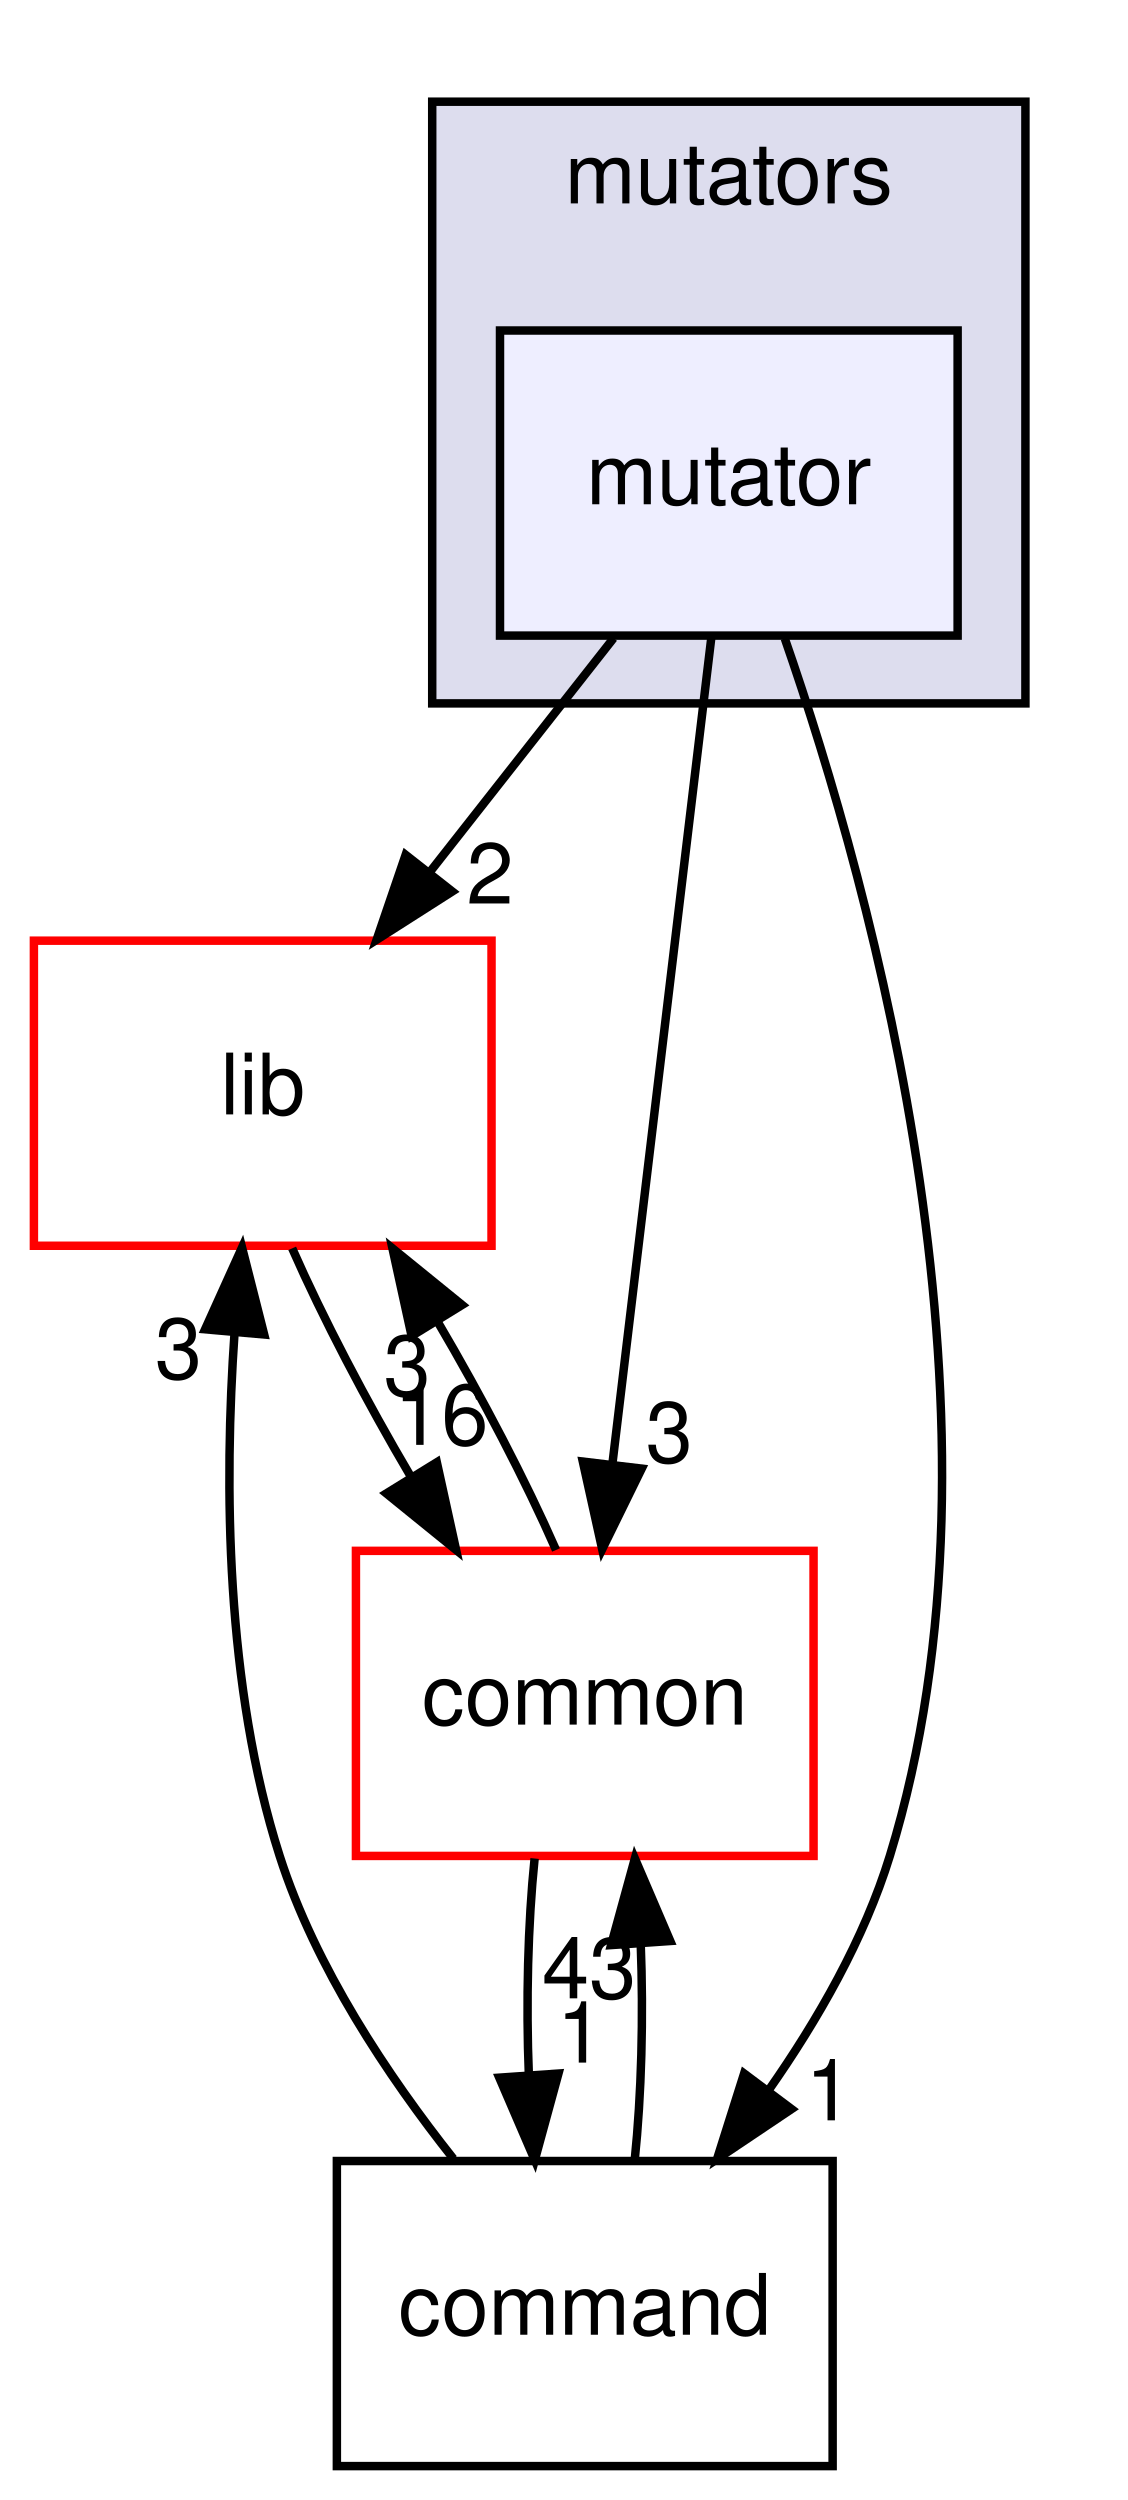
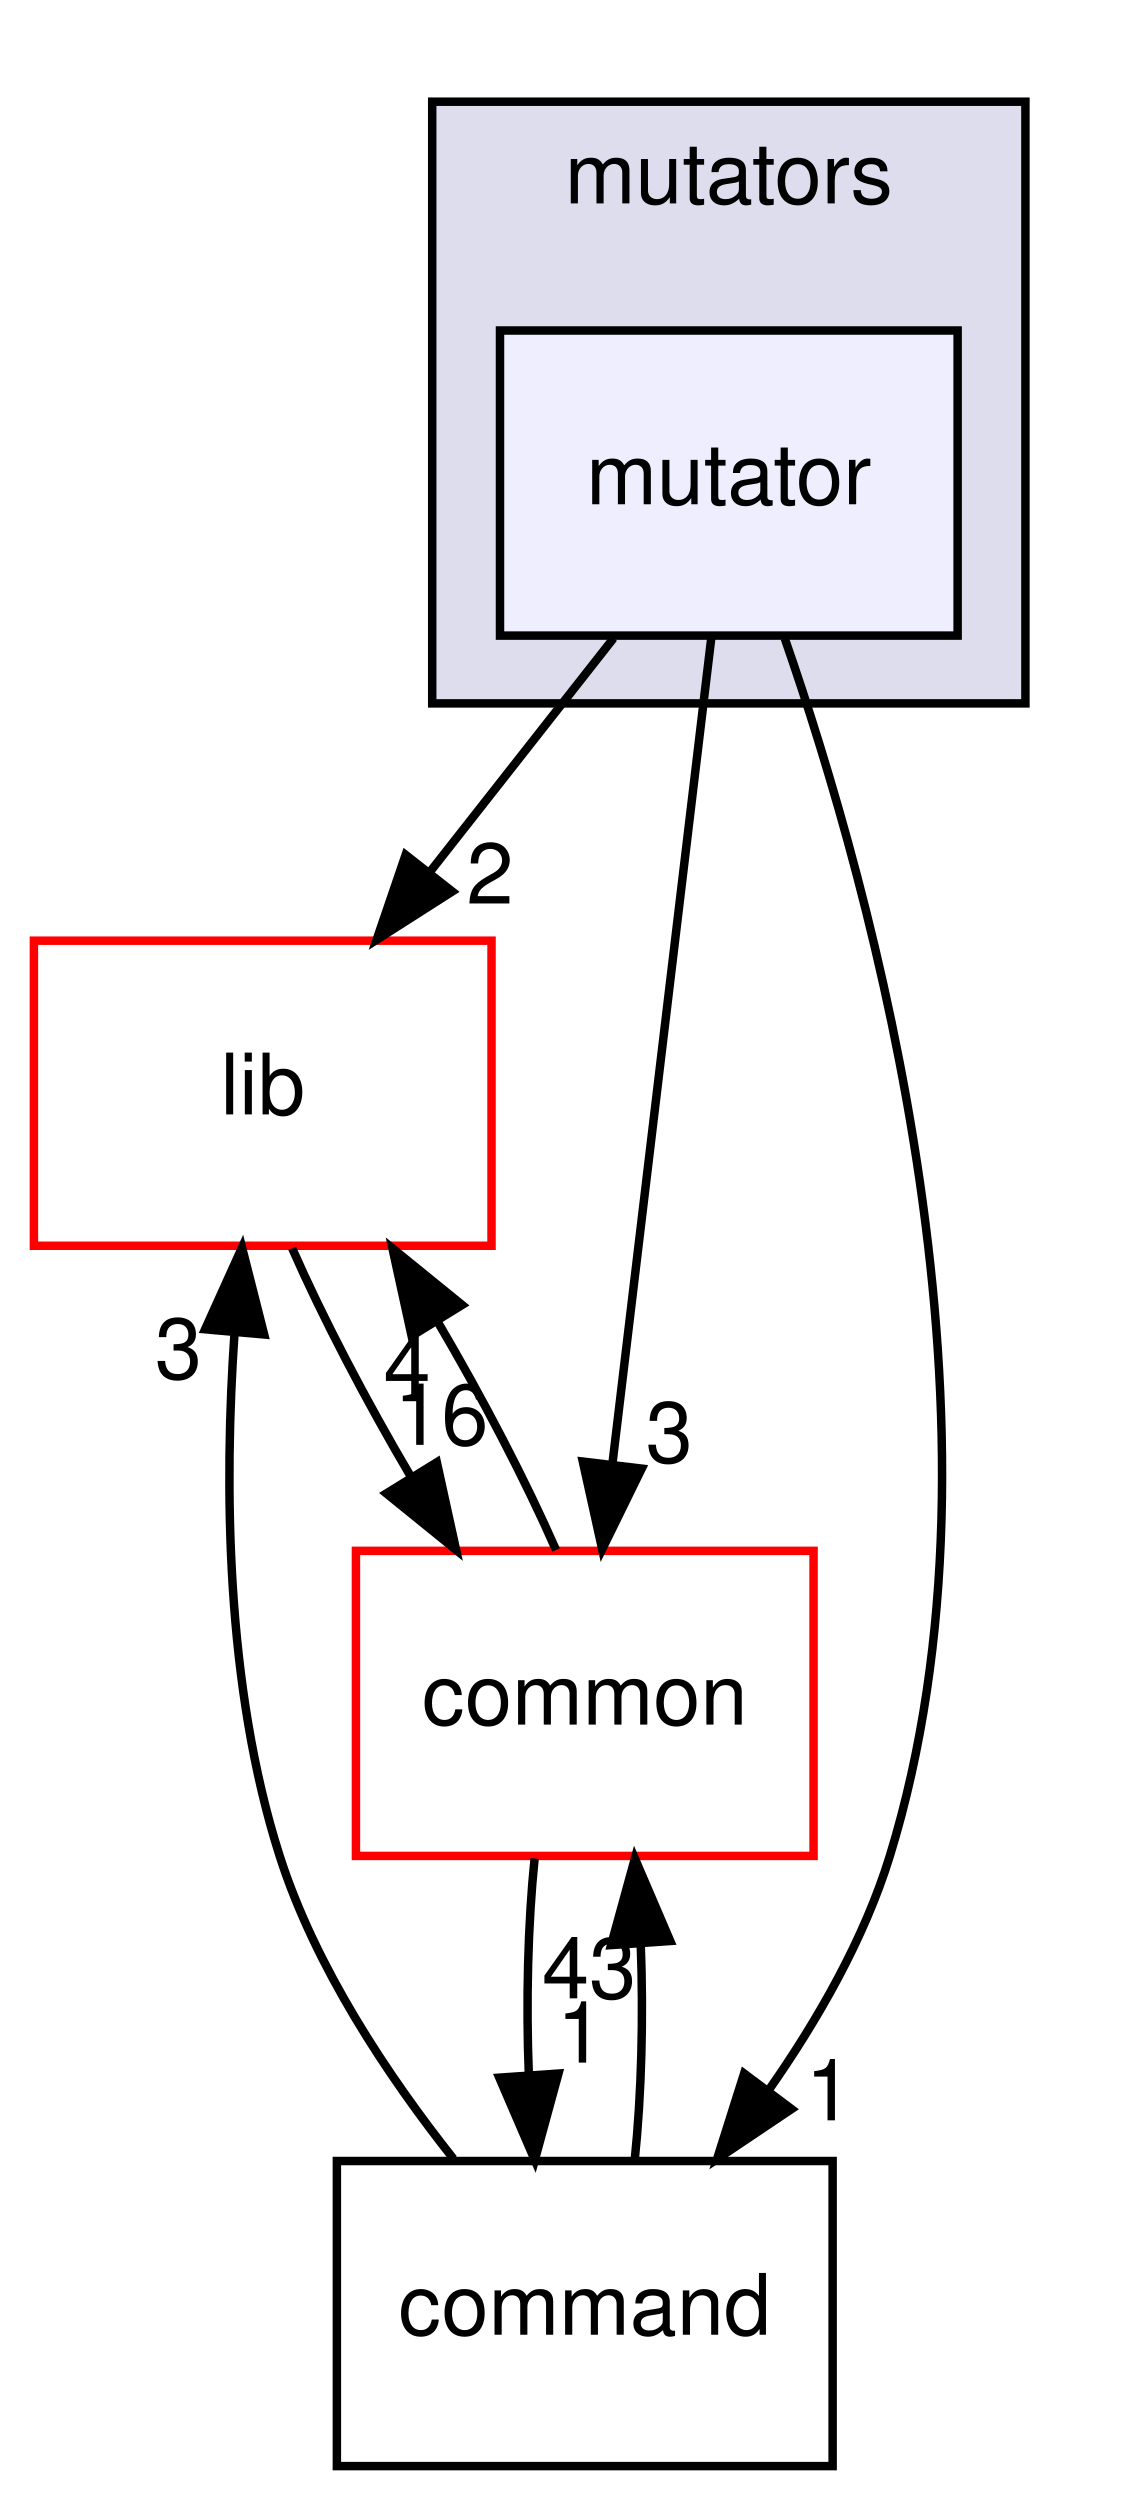
<svg xmlns="http://www.w3.org/2000/svg" xmlns:xlink="http://www.w3.org/1999/xlink" width="133pt" height="295pt" viewBox="0.00 0.00 133.00 295.00">
  <g id="graph0" class="graph" transform="scale(1 1) rotate(0) translate(4 291)">
    <g id="clust1" class="cluster">
      <g id="a_clust1">
        <a xlink:href="dir_59526edd3ffea80c81ba0dd8a5822cc1.html" target="_top" xlink:title="mutators">
          <polygon fill="#ddddee" stroke="black" points="47,-208 47,-279 117,-279 117,-208 47,-208" />
          <text text-anchor="middle" x="82" y="-267" font-family="Helvetica,sans-Serif" font-size="10.00">mutators</text>
        </a>
      </g>
    </g>
    <g id="node1" class="node">
      <g id="a_node1">
        <a xlink:href="dir_9151fe659be2e9190267c6a4f0701c88.html" target="_top" xlink:title="mutator">
          <polygon fill="#eeeeff" stroke="black" points="109,-252 55,-252 55,-216 109,-216 109,-252" />
          <text text-anchor="middle" x="82" y="-231.5" font-family="Helvetica,sans-Serif" font-size="10.00">mutator</text>
        </a>
      </g>
    </g>
    <g id="node2" class="node">
      <g id="a_node2">
        <a xlink:href="dir_97aefd0d527b934f1d99a682da8fe6a9.html" target="_top" xlink:title="lib">
          <polygon fill="none" stroke="red" points="54,-180 0,-180 0,-144 54,-144 54,-180" />
          <text text-anchor="middle" x="27" y="-159.5" font-family="Helvetica,sans-Serif" font-size="10.00">lib</text>
        </a>
      </g>
    </g>
    <g id="edge4" class="edge">
      <path fill="none" stroke="black" d="M68.404,-215.697C61.877,-207.389 53.932,-197.277 46.753,-188.141" />
      <polygon fill="black" stroke="black" points="49.37,-185.805 40.439,-180.104 43.865,-190.13 49.37,-185.805" />
      <g id="a_edge4-headlabel">
        <a xlink:href="dir_000098_000005.html" target="_top" xlink:title="2">
          <text text-anchor="middle" x="53.823" y="-184.377" font-family="Helvetica,sans-Serif" font-size="10.00">2</text>
        </a>
      </g>
    </g>
    <g id="node3" class="node">
      <g id="a_node3">
        <a xlink:href="dir_8a87120786ccfc907eed32da78bf9505.html" target="_top" xlink:title="command">
          <polygon fill="none" stroke="black" points="94.25,-36 35.75,-36 35.75,-0 94.25,-0 94.25,-36" />
          <text text-anchor="middle" x="65" y="-15.5" font-family="Helvetica,sans-Serif" font-size="10.00">command</text>
        </a>
      </g>
    </g>
    <g id="edge5" class="edge">
      <path fill="none" stroke="black" d="M88.602,-215.661C99.015,-185.697 116.553,-122.576 101,-72 97.991,-62.215 92.493,-52.616 86.684,-44.334" />
      <polygon fill="black" stroke="black" points="89.407,-42.131 80.61,-36.226 83.805,-46.328 89.407,-42.131" />
      <g id="a_edge5-headlabel">
        <a xlink:href="dir_000098_000095.html" target="_top" xlink:title="1">
          <text text-anchor="middle" x="93.835" y="-40.805" font-family="Helvetica,sans-Serif" font-size="10.00">1</text>
        </a>
      </g>
    </g>
    <g id="node4" class="node">
      <g id="a_node4">
        <a xlink:href="dir_bdd9a5d540de89e9fe90efdfc6973a4f.html" target="_top" xlink:title="common">
          <polygon fill="none" stroke="red" points="92,-108 38,-108 38,-72 92,-72 92,-108" />
          <text text-anchor="middle" x="65" y="-87.5" font-family="Helvetica,sans-Serif" font-size="10.00">common</text>
        </a>
      </g>
    </g>
    <g id="edge6" class="edge">
      <path fill="none" stroke="black" d="M79.949,-215.871C77.052,-191.67 71.73,-147.211 68.279,-118.393" />
      <polygon fill="black" stroke="black" points="71.722,-117.702 67.058,-108.189 64.772,-118.534 71.722,-117.702" />
      <g id="a_edge6-headlabel">
        <a xlink:href="dir_000098_000001.html" target="_top" xlink:title="3">
          <text text-anchor="middle" x="74.968" y="-118.434" font-family="Helvetica,sans-Serif" font-size="10.00">3</text>
        </a>
      </g>
    </g>
    <g id="edge1" class="edge">
      <path fill="none" stroke="black" d="M30.477,-143.697C34.056,-135.559 39.208,-125.689 44.514,-116.701" />
      <polygon fill="black" stroke="black" points="47.546,-118.452 49.82,-108.104 41.589,-114.776 47.546,-118.452" />
      <g id="a_edge1-headlabel">
        <a xlink:href="dir_000005_000001.html" target="_top" xlink:title="16">
          <text text-anchor="middle" x="48.075" y="-120.502" font-family="Helvetica,sans-Serif" font-size="10.00">16</text>
        </a>
      </g>
    </g>
    <g id="edge2" class="edge">
      <path fill="none" stroke="black" d="M49.508,-36.263C41.779,-46.017 33.202,-58.863 29,-72 22.614,-91.964 22.433,-115.754 23.675,-133.713" />
      <polygon fill="black" stroke="black" points="20.199,-134.142 24.561,-143.797 27.172,-133.529 20.199,-134.142" />
      <g id="a_edge2-headlabel">
        <a xlink:href="dir_000095_000005.html" target="_top" xlink:title="3">
          <text text-anchor="middle" x="17.056" y="-128.31" font-family="Helvetica,sans-Serif" font-size="10.00">3</text>
        </a>
      </g>
    </g>
    <g id="edge3" class="edge">
      <path fill="none" stroke="black" d="M70.895,-36.104C71.701,-43.791 71.937,-53.054 71.604,-61.665" />
      <polygon fill="black" stroke="black" points="68.109,-61.48 70.916,-71.697 75.092,-61.96 68.109,-61.48" />
      <g id="a_edge3-headlabel">
        <a xlink:href="dir_000095_000001.html" target="_top" xlink:title="43">
          <text text-anchor="middle" x="65.522" y="-55.2" font-family="Helvetica,sans-Serif" font-size="10.00">43</text>
        </a>
      </g>
    </g>
    <g id="edge7" class="edge">
      <path fill="none" stroke="black" d="M61.61,-108.104C58.057,-116.214 52.92,-126.076 47.616,-135.078" />
      <polygon fill="black" stroke="black" points="44.572,-133.346 42.309,-143.697 50.533,-137.017 44.572,-133.346" />
      <g id="a_edge7-headlabel">
-         <a xlink:href="dir_000001_000005.html" target="_top" xlink:title="3">
-           <text text-anchor="middle" x="44.039" y="-126.297" font-family="Helvetica,sans-Serif" font-size="10.00">3</text>
+         <a xlink:href="dir_000001_000005.html" target="_top" xlink:title="4">
+           <text text-anchor="middle" x="44.039" y="-126.297" font-family="Helvetica,sans-Serif" font-size="10.00">4</text>
        </a>
      </g>
    </g>
    <g id="edge8" class="edge">
      <path fill="none" stroke="black" d="M59.084,-71.697C58.289,-63.983 58.062,-54.712 58.405,-46.112" />
      <polygon fill="black" stroke="black" points="61.898,-46.324 59.105,-36.104 54.915,-45.836 61.898,-46.324" />
      <g id="a_edge8-headlabel">
        <a xlink:href="dir_000001_000095.html" target="_top" xlink:title="1">
          <text text-anchor="middle" x="64.48" y="-47.608" font-family="Helvetica,sans-Serif" font-size="10.00">1</text>
        </a>
      </g>
    </g>
  </g>
</svg>
